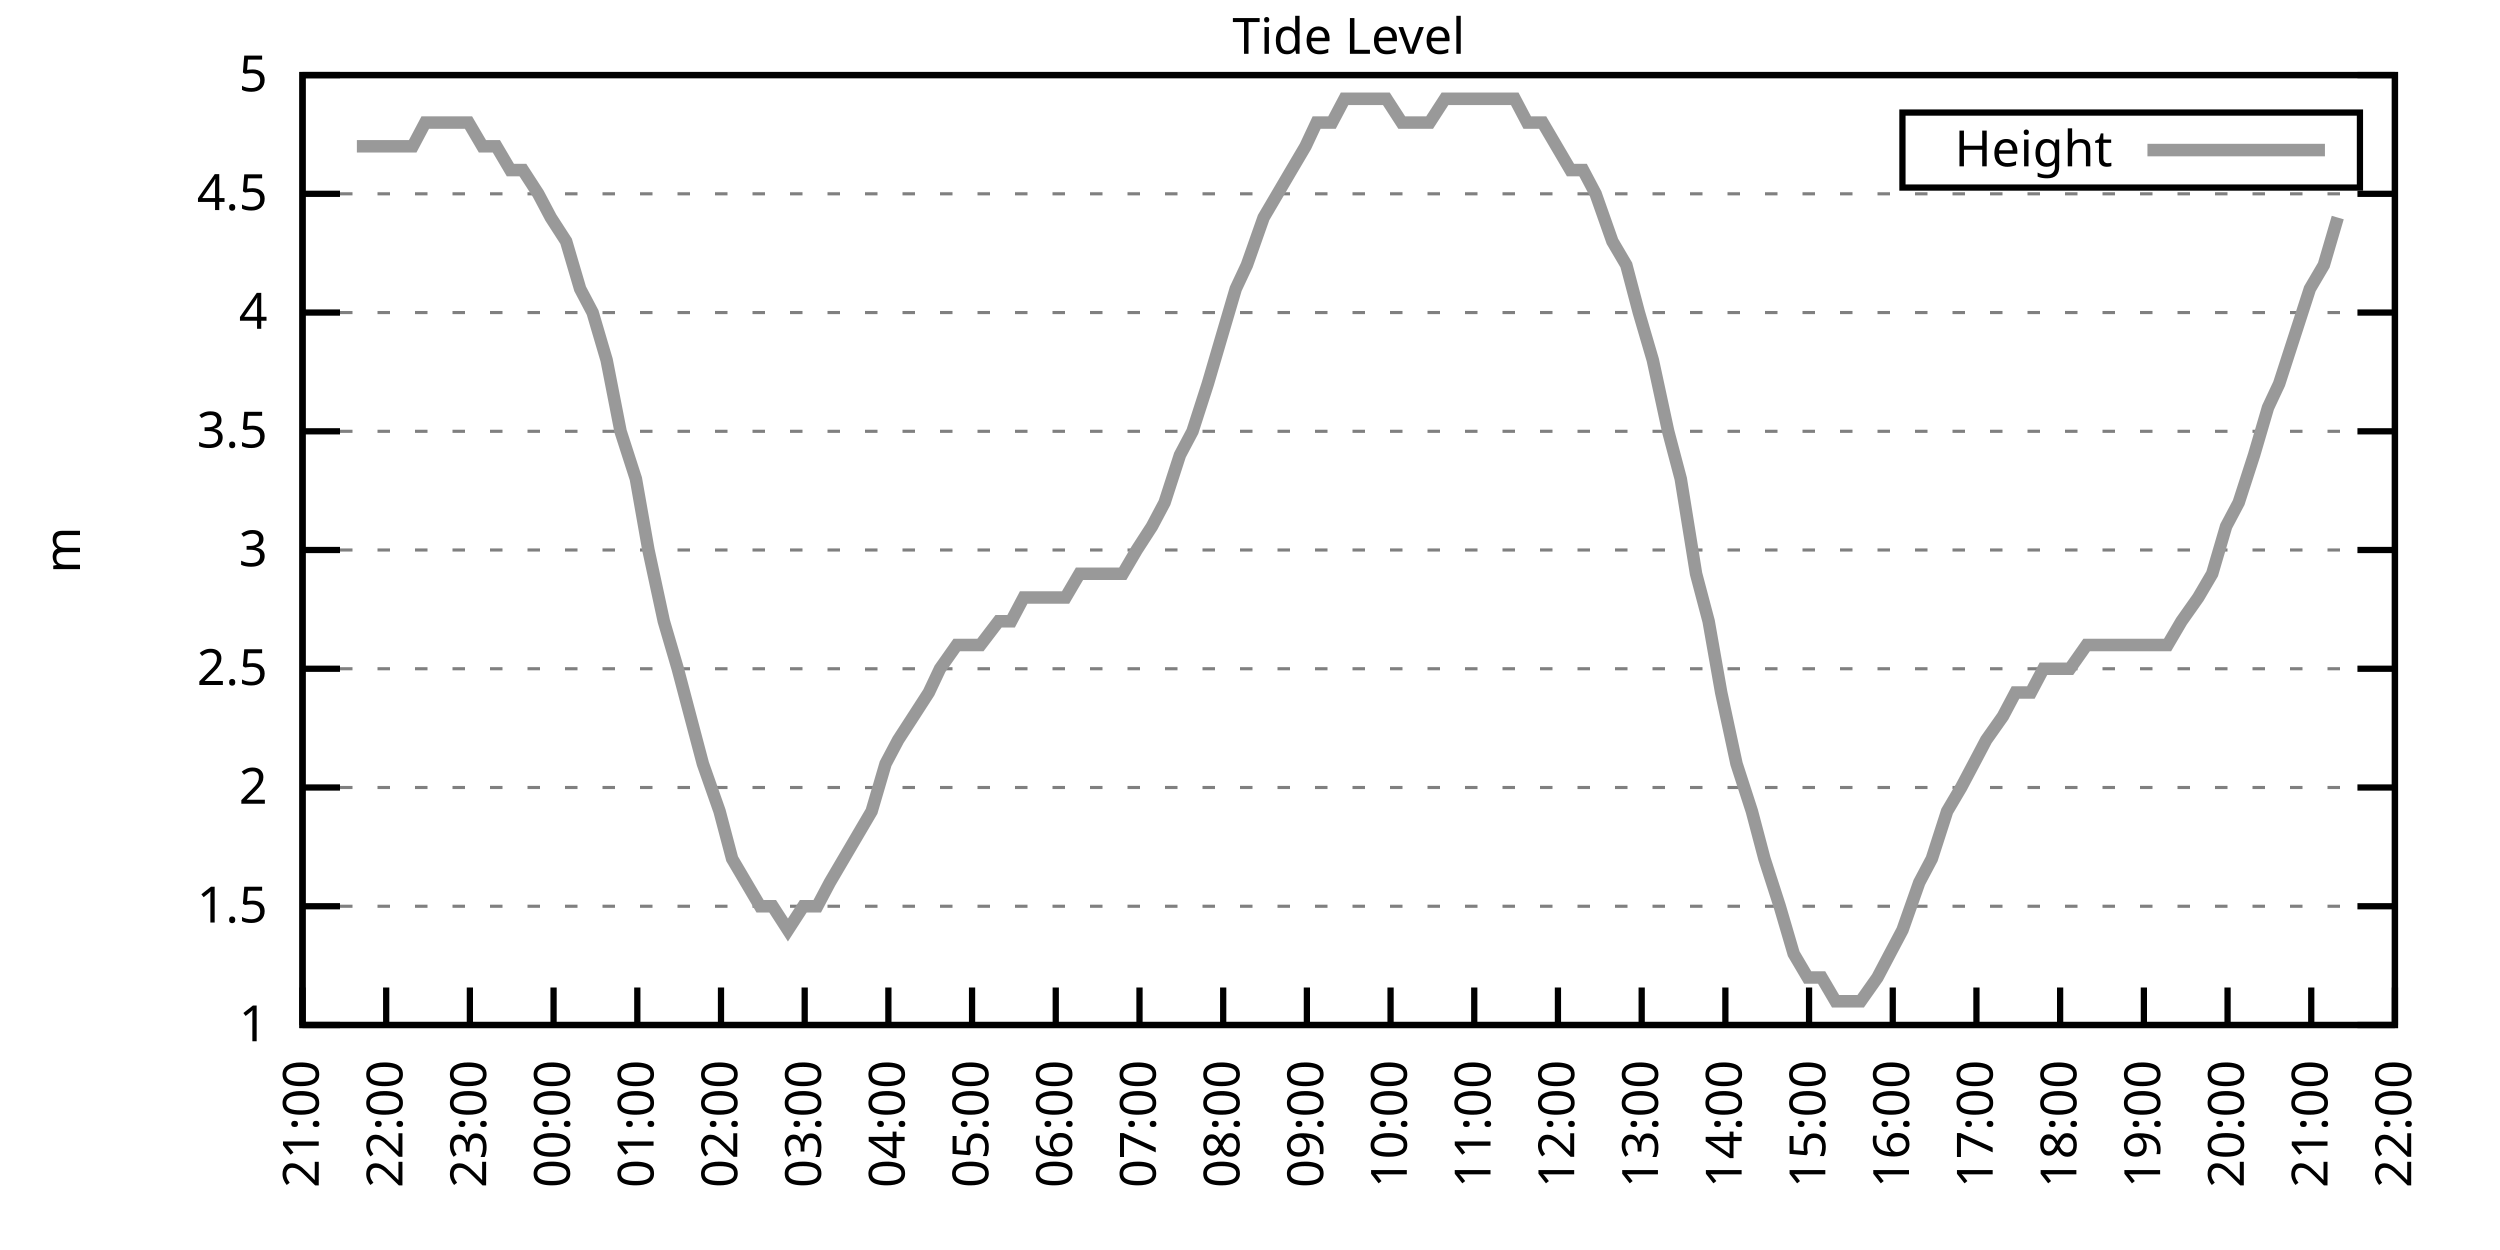
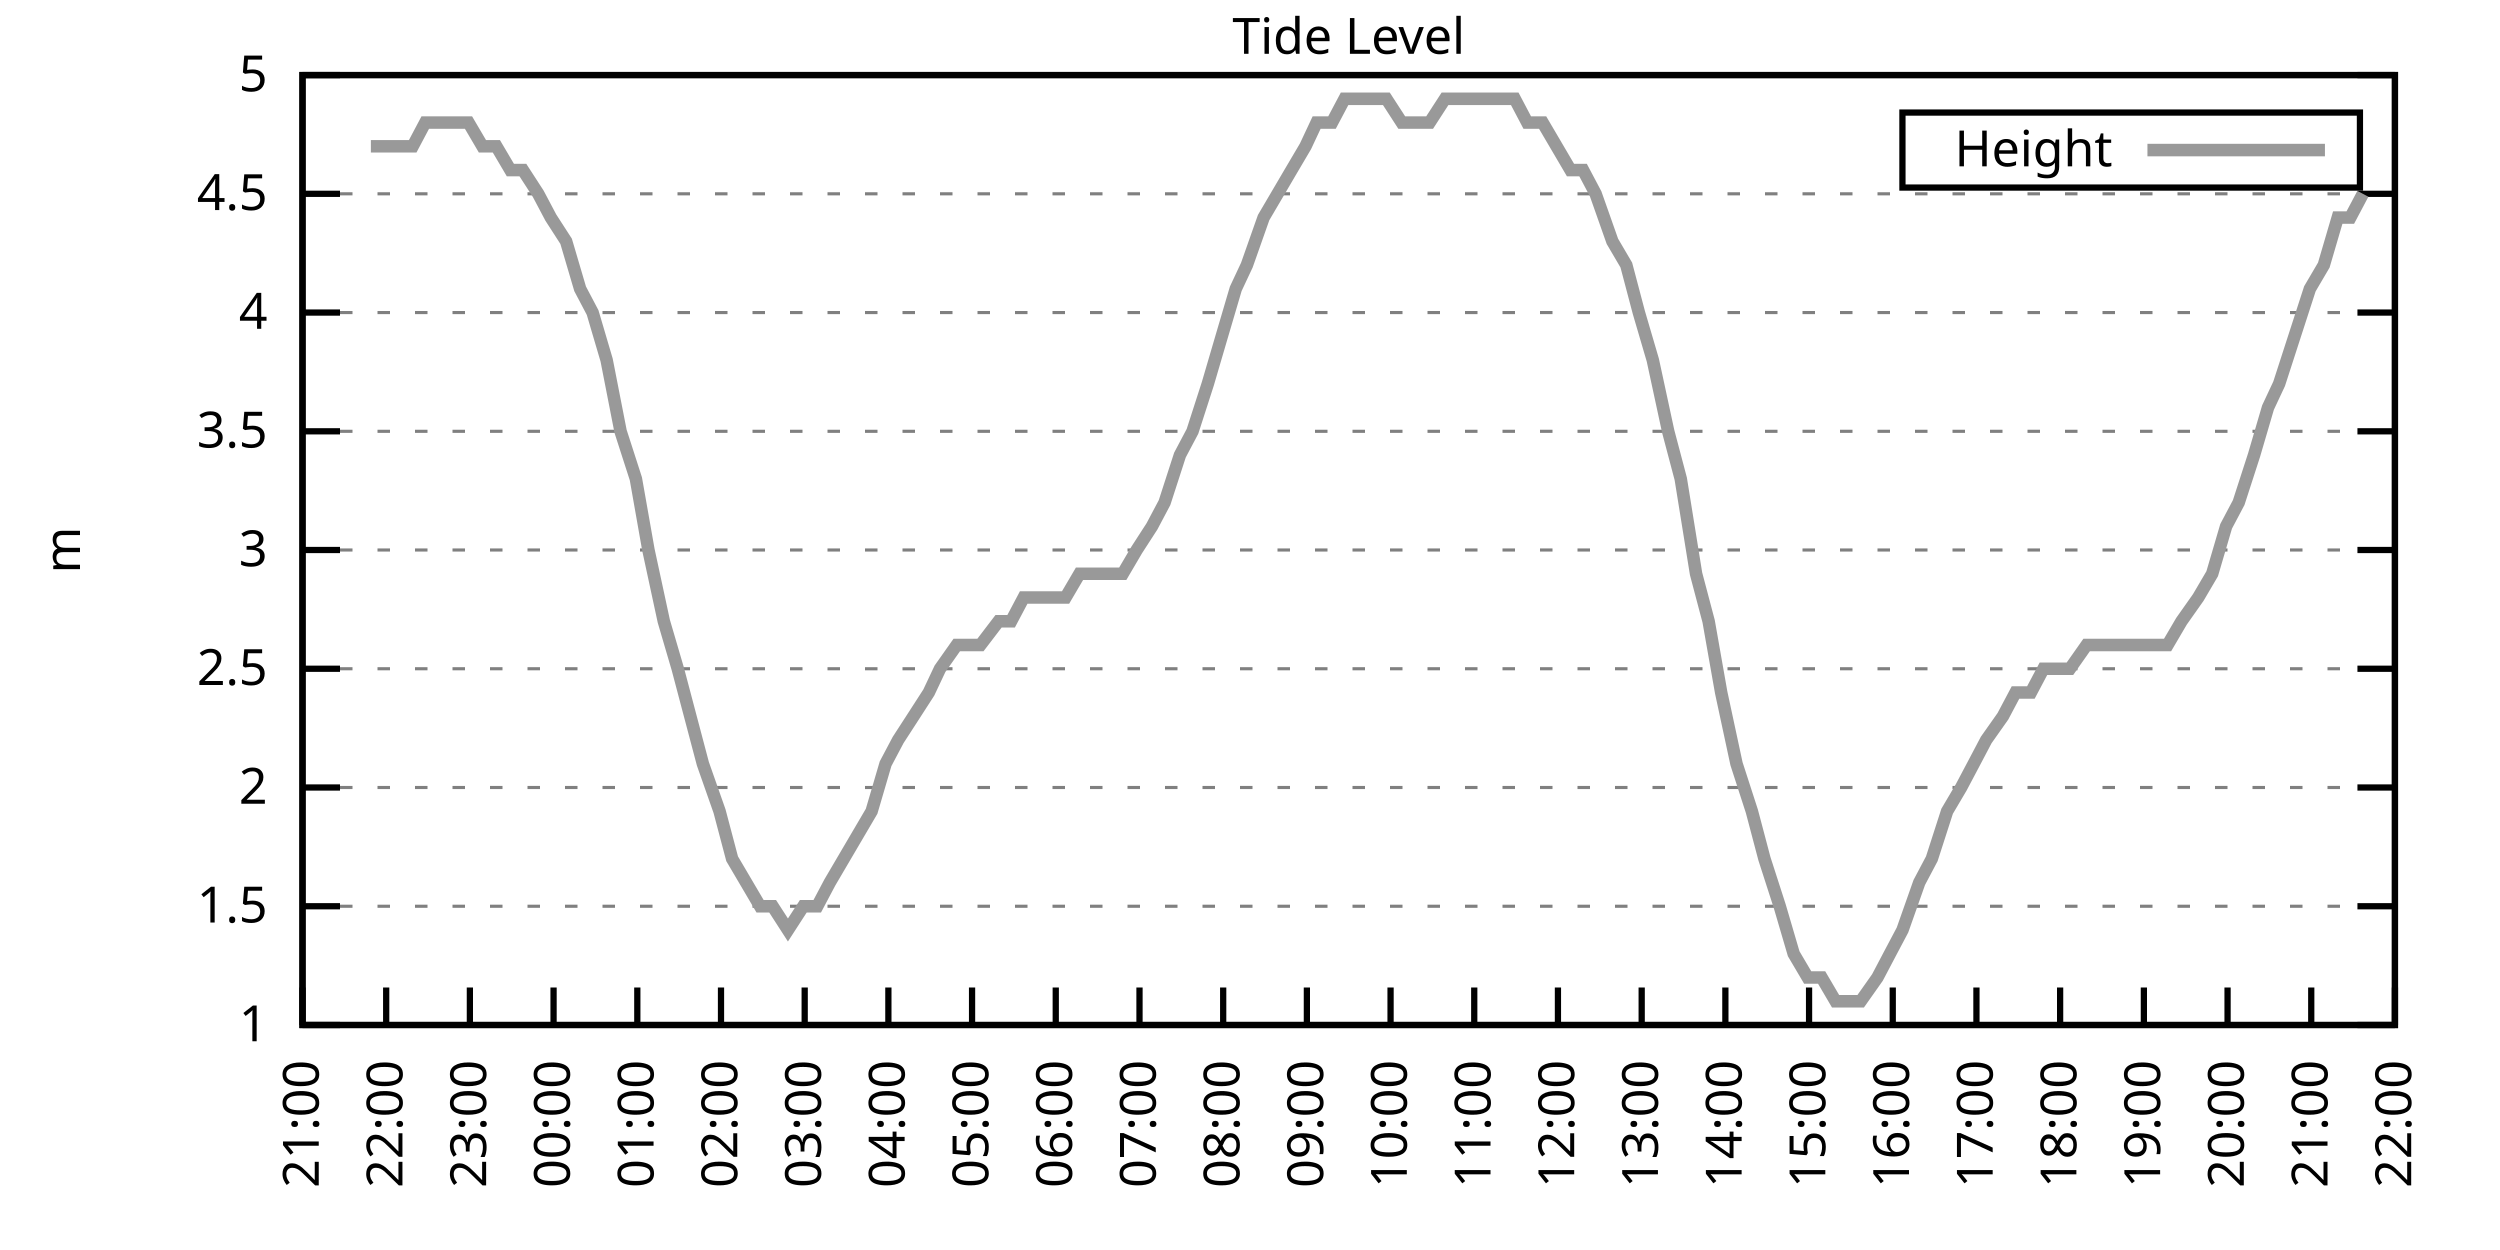
<svg xmlns="http://www.w3.org/2000/svg" xmlns:xlink="http://www.w3.org/1999/xlink" width="400" height="200" viewBox="0 0 400 200">
  <g id="gnuplot_canvas">
    <rect x="0" y="0" width="400" height="200" fill="none" />
    <defs>
      <circle id="gpDot" r="0.5" stroke-width="0.5" stroke="currentColor" />
      <path id="gpPt0" stroke-width="0.333" stroke="currentColor" d="M-1,0 h2 M0,-1 v2" />
      <path id="gpPt1" stroke-width="0.333" stroke="currentColor" d="M-1,-1 L1,1 M1,-1 L-1,1" />
      <path id="gpPt2" stroke-width="0.333" stroke="currentColor" d="M-1,0 L1,0 M0,-1 L0,1 M-1,-1 L1,1 M-1,1 L1,-1" />
      <rect id="gpPt3" stroke-width="0.333" stroke="currentColor" x="-1" y="-1" width="2" height="2" />
      <rect id="gpPt4" stroke-width="0.333" stroke="currentColor" fill="currentColor" x="-1" y="-1" width="2" height="2" />
      <circle id="gpPt5" stroke-width="0.333" stroke="currentColor" cx="0" cy="0" r="1" />
      <use xlink:href="#gpPt5" id="gpPt6" fill="currentColor" stroke="none" />
      <path id="gpPt7" stroke-width="0.333" stroke="currentColor" d="M0,-1.33 L-1.33,0.67 L1.33,0.67 z" />
      <use xlink:href="#gpPt7" id="gpPt8" fill="currentColor" stroke="none" />
      <use xlink:href="#gpPt7" id="gpPt9" stroke="currentColor" transform="rotate(180)" />
      <use xlink:href="#gpPt9" id="gpPt10" fill="currentColor" stroke="none" />
      <use xlink:href="#gpPt3" id="gpPt11" stroke="currentColor" transform="rotate(45)" />
      <use xlink:href="#gpPt11" id="gpPt12" fill="currentColor" stroke="none" />
      <path id="gpPt13" stroke-width="0.333" stroke="currentColor" d="M0,1.330 L1.265,0.411 L0.782,-1.067 L-0.782,-1.076 L-1.265,0.411 z" />
      <use xlink:href="#gpPt13" id="gpPt14" fill="currentColor" stroke="none" />
      <filter id="textbox" filterUnits="objectBoundingBox" x="0" y="0" height="1" width="1">
        <feFlood flood-color="white" flood-opacity="1" result="bgnd" />
        <feComposite in="SourceGraphic" in2="bgnd" operator="atop" />
      </filter>
      <filter id="greybox" filterUnits="objectBoundingBox" x="0" y="0" height="1" width="1">
        <feFlood flood-color="lightgrey" flood-opacity="1" result="grey" />
        <feComposite in="SourceGraphic" in2="grey" operator="atop" />
      </filter>
    </defs>
    <g fill="none" color="white" stroke="currentColor" stroke-width="1.00" stroke-linecap="butt" stroke-linejoin="miter">
</g>
    <g fill="none" color="black" stroke="currentColor" stroke-width="1.00" stroke-linecap="butt" stroke-linejoin="miter">
      <g stroke="none" shape-rendering="crispEdges">
        <polygon fill="rgb(255, 255, 255)" points="48.40,164.00 383.18,164.00 383.18,12.02 48.40,12.02 " />
      </g>
    </g>
    <g fill="none" color="black" stroke="currentColor" stroke-width="1.00" stroke-linecap="butt" stroke-linejoin="miter">
</g>
    <g fill="none" color="black" stroke="black" stroke-width="0.50" stroke-linecap="butt" stroke-linejoin="miter">
</g>
    <g fill="none" color="gray" stroke="currentColor" stroke-width="0.50" stroke-linecap="butt" stroke-linejoin="miter">
      <path stroke="gray" stroke-dasharray="2,4" class="gridline" d="M48.40,164.00 L383.19,164.00  " />
    </g>
    <g fill="none" color="gray" stroke="gray" stroke-width="1.00" stroke-linecap="butt" stroke-linejoin="miter">
</g>
    <g fill="none" color="black" stroke="currentColor" stroke-width="1.00" stroke-linecap="butt" stroke-linejoin="miter">
      <path stroke="black" d="M48.40,164.00 L54.40,164.00 M383.19,164.00 L377.19,164.00  " />
      <g transform="translate(42.80,166.60)" stroke="none" fill="black" font-family="Sans" font-size="8.00" text-anchor="end">
        <text>
          <tspan font-family="Sans"> 1</tspan>
        </text>
      </g>
    </g>
    <g fill="none" color="black" stroke="currentColor" stroke-width="1.00" stroke-linecap="butt" stroke-linejoin="miter">
</g>
    <g fill="none" color="black" stroke="black" stroke-width="0.50" stroke-linecap="butt" stroke-linejoin="miter">
</g>
    <g fill="none" color="gray" stroke="currentColor" stroke-width="0.50" stroke-linecap="butt" stroke-linejoin="miter">
      <path stroke="gray" stroke-dasharray="2,4" class="gridline" d="M48.40,145.00 L383.19,145.00  " />
    </g>
    <g fill="none" color="gray" stroke="gray" stroke-width="1.00" stroke-linecap="butt" stroke-linejoin="miter">
</g>
    <g fill="none" color="black" stroke="currentColor" stroke-width="1.00" stroke-linecap="butt" stroke-linejoin="miter">
      <path stroke="black" d="M48.40,145.00 L54.40,145.00 M383.19,145.00 L377.19,145.00  " />
      <g transform="translate(42.80,147.60)" stroke="none" fill="black" font-family="Sans" font-size="8.00" text-anchor="end">
        <text>
          <tspan font-family="Sans"> 1.5</tspan>
        </text>
      </g>
    </g>
    <g fill="none" color="black" stroke="currentColor" stroke-width="1.00" stroke-linecap="butt" stroke-linejoin="miter">
</g>
    <g fill="none" color="black" stroke="black" stroke-width="0.50" stroke-linecap="butt" stroke-linejoin="miter">
</g>
    <g fill="none" color="gray" stroke="currentColor" stroke-width="0.50" stroke-linecap="butt" stroke-linejoin="miter">
      <path stroke="gray" stroke-dasharray="2,4" class="gridline" d="M48.40,126.00 L383.19,126.00  " />
    </g>
    <g fill="none" color="gray" stroke="gray" stroke-width="1.00" stroke-linecap="butt" stroke-linejoin="miter">
</g>
    <g fill="none" color="black" stroke="currentColor" stroke-width="1.00" stroke-linecap="butt" stroke-linejoin="miter">
      <path stroke="black" d="M48.40,126.00 L54.40,126.00 M383.19,126.00 L377.19,126.00  " />
      <g transform="translate(42.80,128.60)" stroke="none" fill="black" font-family="Sans" font-size="8.00" text-anchor="end">
        <text>
          <tspan font-family="Sans"> 2</tspan>
        </text>
      </g>
    </g>
    <g fill="none" color="black" stroke="currentColor" stroke-width="1.00" stroke-linecap="butt" stroke-linejoin="miter">
</g>
    <g fill="none" color="black" stroke="black" stroke-width="0.50" stroke-linecap="butt" stroke-linejoin="miter">
</g>
    <g fill="none" color="gray" stroke="currentColor" stroke-width="0.50" stroke-linecap="butt" stroke-linejoin="miter">
      <path stroke="gray" stroke-dasharray="2,4" class="gridline" d="M48.40,107.00 L383.19,107.00  " />
    </g>
    <g fill="none" color="gray" stroke="gray" stroke-width="1.00" stroke-linecap="butt" stroke-linejoin="miter">
</g>
    <g fill="none" color="black" stroke="currentColor" stroke-width="1.00" stroke-linecap="butt" stroke-linejoin="miter">
      <path stroke="black" d="M48.40,107.00 L54.40,107.00 M383.19,107.00 L377.19,107.00  " />
      <g transform="translate(42.80,109.60)" stroke="none" fill="black" font-family="Sans" font-size="8.00" text-anchor="end">
        <text>
          <tspan font-family="Sans"> 2.5</tspan>
        </text>
      </g>
    </g>
    <g fill="none" color="black" stroke="currentColor" stroke-width="1.00" stroke-linecap="butt" stroke-linejoin="miter">
</g>
    <g fill="none" color="black" stroke="black" stroke-width="0.50" stroke-linecap="butt" stroke-linejoin="miter">
</g>
    <g fill="none" color="gray" stroke="currentColor" stroke-width="0.50" stroke-linecap="butt" stroke-linejoin="miter">
      <path stroke="gray" stroke-dasharray="2,4" class="gridline" d="M48.40,88.00 L383.19,88.00  " />
    </g>
    <g fill="none" color="gray" stroke="gray" stroke-width="1.00" stroke-linecap="butt" stroke-linejoin="miter">
</g>
    <g fill="none" color="black" stroke="currentColor" stroke-width="1.00" stroke-linecap="butt" stroke-linejoin="miter">
      <path stroke="black" d="M48.40,88.00 L54.40,88.00 M383.19,88.00 L377.19,88.00  " />
      <g transform="translate(42.80,90.60)" stroke="none" fill="black" font-family="Sans" font-size="8.00" text-anchor="end">
        <text>
          <tspan font-family="Sans"> 3</tspan>
        </text>
      </g>
    </g>
    <g fill="none" color="black" stroke="currentColor" stroke-width="1.00" stroke-linecap="butt" stroke-linejoin="miter">
</g>
    <g fill="none" color="black" stroke="black" stroke-width="0.50" stroke-linecap="butt" stroke-linejoin="miter">
</g>
    <g fill="none" color="gray" stroke="currentColor" stroke-width="0.50" stroke-linecap="butt" stroke-linejoin="miter">
      <path stroke="gray" stroke-dasharray="2,4" class="gridline" d="M48.40,69.01 L383.19,69.01  " />
    </g>
    <g fill="none" color="gray" stroke="gray" stroke-width="1.00" stroke-linecap="butt" stroke-linejoin="miter">
</g>
    <g fill="none" color="black" stroke="currentColor" stroke-width="1.00" stroke-linecap="butt" stroke-linejoin="miter">
      <path stroke="black" d="M48.40,69.01 L54.40,69.01 M383.19,69.01 L377.19,69.01  " />
      <g transform="translate(42.80,71.61)" stroke="none" fill="black" font-family="Sans" font-size="8.00" text-anchor="end">
        <text>
          <tspan font-family="Sans"> 3.5</tspan>
        </text>
      </g>
    </g>
    <g fill="none" color="black" stroke="currentColor" stroke-width="1.00" stroke-linecap="butt" stroke-linejoin="miter">
</g>
    <g fill="none" color="black" stroke="black" stroke-width="0.50" stroke-linecap="butt" stroke-linejoin="miter">
</g>
    <g fill="none" color="gray" stroke="currentColor" stroke-width="0.50" stroke-linecap="butt" stroke-linejoin="miter">
      <path stroke="gray" stroke-dasharray="2,4" class="gridline" d="M48.40,50.01 L383.19,50.01  " />
    </g>
    <g fill="none" color="gray" stroke="gray" stroke-width="1.00" stroke-linecap="butt" stroke-linejoin="miter">
</g>
    <g fill="none" color="black" stroke="currentColor" stroke-width="1.00" stroke-linecap="butt" stroke-linejoin="miter">
      <path stroke="black" d="M48.40,50.01 L54.40,50.01 M383.19,50.01 L377.19,50.01  " />
      <g transform="translate(42.80,52.61)" stroke="none" fill="black" font-family="Sans" font-size="8.00" text-anchor="end">
        <text>
          <tspan font-family="Sans"> 4</tspan>
        </text>
      </g>
    </g>
    <g fill="none" color="black" stroke="currentColor" stroke-width="1.00" stroke-linecap="butt" stroke-linejoin="miter">
</g>
    <g fill="none" color="black" stroke="black" stroke-width="0.50" stroke-linecap="butt" stroke-linejoin="miter">
</g>
    <g fill="none" color="gray" stroke="currentColor" stroke-width="0.50" stroke-linecap="butt" stroke-linejoin="miter">
      <path stroke="gray" stroke-dasharray="2,4" class="gridline" d="M48.40,31.01 L383.19,31.01  " />
    </g>
    <g fill="none" color="gray" stroke="gray" stroke-width="1.00" stroke-linecap="butt" stroke-linejoin="miter">
</g>
    <g fill="none" color="black" stroke="currentColor" stroke-width="1.00" stroke-linecap="butt" stroke-linejoin="miter">
      <path stroke="black" d="M48.40,31.01 L54.40,31.01 M383.19,31.01 L377.19,31.01  " />
      <g transform="translate(42.80,33.61)" stroke="none" fill="black" font-family="Sans" font-size="8.00" text-anchor="end">
        <text>
          <tspan font-family="Sans"> 4.5</tspan>
        </text>
      </g>
    </g>
    <g fill="none" color="black" stroke="currentColor" stroke-width="1.00" stroke-linecap="butt" stroke-linejoin="miter">
</g>
    <g fill="none" color="black" stroke="black" stroke-width="0.50" stroke-linecap="butt" stroke-linejoin="miter">
</g>
    <g fill="none" color="gray" stroke="currentColor" stroke-width="0.50" stroke-linecap="butt" stroke-linejoin="miter">
      <path stroke="gray" stroke-dasharray="2,4" class="gridline" d="M48.40,12.01 L383.19,12.01  " />
    </g>
    <g fill="none" color="gray" stroke="gray" stroke-width="1.00" stroke-linecap="butt" stroke-linejoin="miter">
</g>
    <g fill="none" color="black" stroke="currentColor" stroke-width="1.00" stroke-linecap="butt" stroke-linejoin="miter">
      <path stroke="black" d="M48.40,12.01 L54.40,12.01 M383.19,12.01 L377.19,12.01  " />
      <g transform="translate(42.80,14.61)" stroke="none" fill="black" font-family="Sans" font-size="8.00" text-anchor="end">
        <text>
          <tspan font-family="Sans"> 5</tspan>
        </text>
      </g>
    </g>
    <g fill="none" color="black" stroke="currentColor" stroke-width="1.00" stroke-linecap="butt" stroke-linejoin="miter">
      <path stroke="black" d="M48.40,164.00 L48.40,158.00  " />
      <g transform="translate(51.00,169.60) rotate(270.00)" stroke="none" fill="black" font-family="Sans" font-size="8.00" text-anchor="end">
        <text>
          <tspan font-family="Sans">21:00</tspan>
        </text>
      </g>
    </g>
    <g fill="none" color="black" stroke="currentColor" stroke-width="1.00" stroke-linecap="butt" stroke-linejoin="miter">
      <path stroke="black" d="M61.79,164.00 L61.79,158.00  " />
      <g transform="translate(64.39,169.60) rotate(270.00)" stroke="none" fill="black" font-family="Sans" font-size="8.00" text-anchor="end">
        <text>
          <tspan font-family="Sans">22:00</tspan>
        </text>
      </g>
    </g>
    <g fill="none" color="black" stroke="currentColor" stroke-width="1.00" stroke-linecap="butt" stroke-linejoin="miter">
      <path stroke="black" d="M75.18,164.00 L75.18,158.00  " />
      <g transform="translate(77.78,169.60) rotate(270.00)" stroke="none" fill="black" font-family="Sans" font-size="8.00" text-anchor="end">
        <text>
          <tspan font-family="Sans">23:00</tspan>
        </text>
      </g>
    </g>
    <g fill="none" color="black" stroke="currentColor" stroke-width="1.00" stroke-linecap="butt" stroke-linejoin="miter">
      <path stroke="black" d="M88.57,164.00 L88.57,158.00  " />
      <g transform="translate(91.17,169.60) rotate(270.00)" stroke="none" fill="black" font-family="Sans" font-size="8.00" text-anchor="end">
        <text>
          <tspan font-family="Sans">00:00</tspan>
        </text>
      </g>
    </g>
    <g fill="none" color="black" stroke="currentColor" stroke-width="1.00" stroke-linecap="butt" stroke-linejoin="miter">
      <path stroke="black" d="M101.97,164.00 L101.97,158.00  " />
      <g transform="translate(104.57,169.60) rotate(270.00)" stroke="none" fill="black" font-family="Sans" font-size="8.00" text-anchor="end">
        <text>
          <tspan font-family="Sans">01:00</tspan>
        </text>
      </g>
    </g>
    <g fill="none" color="black" stroke="currentColor" stroke-width="1.00" stroke-linecap="butt" stroke-linejoin="miter">
      <path stroke="black" d="M115.36,164.00 L115.36,158.00  " />
      <g transform="translate(117.96,169.60) rotate(270.00)" stroke="none" fill="black" font-family="Sans" font-size="8.00" text-anchor="end">
        <text>
          <tspan font-family="Sans">02:00</tspan>
        </text>
      </g>
    </g>
    <g fill="none" color="black" stroke="currentColor" stroke-width="1.00" stroke-linecap="butt" stroke-linejoin="miter">
      <path stroke="black" d="M128.75,164.00 L128.75,158.00  " />
      <g transform="translate(131.35,169.60) rotate(270.00)" stroke="none" fill="black" font-family="Sans" font-size="8.00" text-anchor="end">
        <text>
          <tspan font-family="Sans">03:00</tspan>
        </text>
      </g>
    </g>
    <g fill="none" color="black" stroke="currentColor" stroke-width="1.00" stroke-linecap="butt" stroke-linejoin="miter">
      <path stroke="black" d="M142.14,164.00 L142.14,158.00  " />
      <g transform="translate(144.74,169.60) rotate(270.00)" stroke="none" fill="black" font-family="Sans" font-size="8.00" text-anchor="end">
        <text>
          <tspan font-family="Sans">04:00</tspan>
        </text>
      </g>
    </g>
    <g fill="none" color="black" stroke="currentColor" stroke-width="1.00" stroke-linecap="butt" stroke-linejoin="miter">
      <path stroke="black" d="M155.53,164.00 L155.53,158.00  " />
      <g transform="translate(158.13,169.60) rotate(270.00)" stroke="none" fill="black" font-family="Sans" font-size="8.00" text-anchor="end">
        <text>
          <tspan font-family="Sans">05:00</tspan>
        </text>
      </g>
    </g>
    <g fill="none" color="black" stroke="currentColor" stroke-width="1.00" stroke-linecap="butt" stroke-linejoin="miter">
      <path stroke="black" d="M168.92,164.00 L168.92,158.00  " />
      <g transform="translate(171.52,169.60) rotate(270.00)" stroke="none" fill="black" font-family="Sans" font-size="8.00" text-anchor="end">
        <text>
          <tspan font-family="Sans">06:00</tspan>
        </text>
      </g>
    </g>
    <g fill="none" color="black" stroke="currentColor" stroke-width="1.00" stroke-linecap="butt" stroke-linejoin="miter">
      <path stroke="black" d="M182.32,164.00 L182.32,158.00  " />
      <g transform="translate(184.92,169.60) rotate(270.00)" stroke="none" fill="black" font-family="Sans" font-size="8.00" text-anchor="end">
        <text>
          <tspan font-family="Sans">07:00</tspan>
        </text>
      </g>
    </g>
    <g fill="none" color="black" stroke="currentColor" stroke-width="1.00" stroke-linecap="butt" stroke-linejoin="miter">
      <path stroke="black" d="M195.71,164.00 L195.71,158.00  " />
      <g transform="translate(198.31,169.60) rotate(270.00)" stroke="none" fill="black" font-family="Sans" font-size="8.00" text-anchor="end">
        <text>
          <tspan font-family="Sans">08:00</tspan>
        </text>
      </g>
    </g>
    <g fill="none" color="black" stroke="currentColor" stroke-width="1.00" stroke-linecap="butt" stroke-linejoin="miter">
      <path stroke="black" d="M209.10,164.00 L209.10,158.00  " />
      <g transform="translate(211.70,169.60) rotate(270.00)" stroke="none" fill="black" font-family="Sans" font-size="8.00" text-anchor="end">
        <text>
          <tspan font-family="Sans">09:00</tspan>
        </text>
      </g>
    </g>
    <g fill="none" color="black" stroke="currentColor" stroke-width="1.00" stroke-linecap="butt" stroke-linejoin="miter">
      <path stroke="black" d="M222.49,164.00 L222.49,158.00  " />
      <g transform="translate(225.09,169.60) rotate(270.00)" stroke="none" fill="black" font-family="Sans" font-size="8.00" text-anchor="end">
        <text>
          <tspan font-family="Sans">10:00</tspan>
        </text>
      </g>
    </g>
    <g fill="none" color="black" stroke="currentColor" stroke-width="1.00" stroke-linecap="butt" stroke-linejoin="miter">
      <path stroke="black" d="M235.88,164.00 L235.88,158.00  " />
      <g transform="translate(238.48,169.60) rotate(270.00)" stroke="none" fill="black" font-family="Sans" font-size="8.00" text-anchor="end">
        <text>
          <tspan font-family="Sans">11:00</tspan>
        </text>
      </g>
    </g>
    <g fill="none" color="black" stroke="currentColor" stroke-width="1.00" stroke-linecap="butt" stroke-linejoin="miter">
      <path stroke="black" d="M249.27,164.00 L249.27,158.00  " />
      <g transform="translate(251.87,169.60) rotate(270.00)" stroke="none" fill="black" font-family="Sans" font-size="8.00" text-anchor="end">
        <text>
          <tspan font-family="Sans">12:00</tspan>
        </text>
      </g>
    </g>
    <g fill="none" color="black" stroke="currentColor" stroke-width="1.00" stroke-linecap="butt" stroke-linejoin="miter">
      <path stroke="black" d="M262.67,164.00 L262.67,158.00  " />
      <g transform="translate(265.27,169.60) rotate(270.00)" stroke="none" fill="black" font-family="Sans" font-size="8.00" text-anchor="end">
        <text>
          <tspan font-family="Sans">13:00</tspan>
        </text>
      </g>
    </g>
    <g fill="none" color="black" stroke="currentColor" stroke-width="1.00" stroke-linecap="butt" stroke-linejoin="miter">
      <path stroke="black" d="M276.06,164.00 L276.06,158.00  " />
      <g transform="translate(278.66,169.60) rotate(270.00)" stroke="none" fill="black" font-family="Sans" font-size="8.00" text-anchor="end">
        <text>
          <tspan font-family="Sans">14:00</tspan>
        </text>
      </g>
    </g>
    <g fill="none" color="black" stroke="currentColor" stroke-width="1.00" stroke-linecap="butt" stroke-linejoin="miter">
      <path stroke="black" d="M289.45,164.00 L289.45,158.00  " />
      <g transform="translate(292.05,169.60) rotate(270.00)" stroke="none" fill="black" font-family="Sans" font-size="8.00" text-anchor="end">
        <text>
          <tspan font-family="Sans">15:00</tspan>
        </text>
      </g>
    </g>
    <g fill="none" color="black" stroke="currentColor" stroke-width="1.00" stroke-linecap="butt" stroke-linejoin="miter">
      <path stroke="black" d="M302.84,164.00 L302.84,158.00  " />
      <g transform="translate(305.44,169.60) rotate(270.00)" stroke="none" fill="black" font-family="Sans" font-size="8.00" text-anchor="end">
        <text>
          <tspan font-family="Sans">16:00</tspan>
        </text>
      </g>
    </g>
    <g fill="none" color="black" stroke="currentColor" stroke-width="1.00" stroke-linecap="butt" stroke-linejoin="miter">
      <path stroke="black" d="M316.23,164.00 L316.23,158.00  " />
      <g transform="translate(318.83,169.60) rotate(270.00)" stroke="none" fill="black" font-family="Sans" font-size="8.00" text-anchor="end">
        <text>
          <tspan font-family="Sans">17:00</tspan>
        </text>
      </g>
    </g>
    <g fill="none" color="black" stroke="currentColor" stroke-width="1.00" stroke-linecap="butt" stroke-linejoin="miter">
      <path stroke="black" d="M329.62,164.00 L329.62,158.00  " />
      <g transform="translate(332.22,169.60) rotate(270.00)" stroke="none" fill="black" font-family="Sans" font-size="8.00" text-anchor="end">
        <text>
          <tspan font-family="Sans">18:00</tspan>
        </text>
      </g>
    </g>
    <g fill="none" color="black" stroke="currentColor" stroke-width="1.00" stroke-linecap="butt" stroke-linejoin="miter">
      <path stroke="black" d="M343.02,164.00 L343.02,158.00  " />
      <g transform="translate(345.62,169.60) rotate(270.00)" stroke="none" fill="black" font-family="Sans" font-size="8.00" text-anchor="end">
        <text>
          <tspan font-family="Sans">19:00</tspan>
        </text>
      </g>
    </g>
    <g fill="none" color="black" stroke="currentColor" stroke-width="1.00" stroke-linecap="butt" stroke-linejoin="miter">
      <path stroke="black" d="M356.41,164.00 L356.41,158.00  " />
      <g transform="translate(359.01,169.60) rotate(270.00)" stroke="none" fill="black" font-family="Sans" font-size="8.00" text-anchor="end">
        <text>
          <tspan font-family="Sans">20:00</tspan>
        </text>
      </g>
    </g>
    <g fill="none" color="black" stroke="currentColor" stroke-width="1.00" stroke-linecap="butt" stroke-linejoin="miter">
      <path stroke="black" d="M369.80,164.00 L369.80,158.00  " />
      <g transform="translate(372.40,169.60) rotate(270.00)" stroke="none" fill="black" font-family="Sans" font-size="8.00" text-anchor="end">
        <text>
          <tspan font-family="Sans">21:00</tspan>
        </text>
      </g>
    </g>
    <g fill="none" color="black" stroke="currentColor" stroke-width="1.00" stroke-linecap="butt" stroke-linejoin="miter">
      <path stroke="black" d="M383.19,164.00 L383.19,158.00  " />
      <g transform="translate(385.79,169.60) rotate(270.00)" stroke="none" fill="black" font-family="Sans" font-size="8.00" text-anchor="end">
        <text>
          <tspan font-family="Sans">22:00</tspan>
        </text>
      </g>
    </g>
    <g fill="none" color="black" stroke="currentColor" stroke-width="1.00" stroke-linecap="butt" stroke-linejoin="miter">
</g>
    <g fill="none" color="black" stroke="currentColor" stroke-width="1.00" stroke-linecap="butt" stroke-linejoin="miter">
      <path stroke="black" d="M48.40,12.01 L48.40,164.00 L383.19,164.00 L383.19,12.01 L48.40,12.01 Z  " />
    </g>
    <g fill="none" color="black" stroke="currentColor" stroke-width="1.00" stroke-linecap="butt" stroke-linejoin="miter">
</g>
    <g fill="none" color="black" stroke="currentColor" stroke-width="1.00" stroke-linecap="butt" stroke-linejoin="miter">
      <path stroke="black" d="M304.39,30.01 L304.39,18.01 L377.59,18.01 L377.59,30.01 L304.39,30.01 Z  " />
    </g>
    <g id="Tide_level_plot_1">
      <g fill="none" color="white" stroke="black" stroke-width="2.00" stroke-linecap="butt" stroke-linejoin="miter">
</g>
      <g fill="none" color="black" stroke="currentColor" stroke-width="2.00" stroke-linecap="butt" stroke-linejoin="miter">
        <g transform="translate(337.99,26.61)" stroke="none" fill="black" font-family="Sans" font-size="8.00" text-anchor="end">
          <text>
            <tspan font-family="Sans">Height</tspan>
          </text>
        </g>
      </g>
      <g fill="none" color="black" stroke="currentColor" stroke-width="2.00" stroke-linecap="butt" stroke-linejoin="miter">
-         <path stroke="rgb(153, 153, 153)" d="M343.59,24.01 L371.99,24.01 M57.10,23.41 L59.34,23.41 L61.35,23.41 L63.35,23.41 L66.03,23.41 L68.04,19.61   L70.50,19.61 L72.73,19.61 L74.96,19.61 L77.19,23.41 L79.42,23.41 L81.66,27.21 L83.66,27.21 L86.12,31.01   L88.13,34.81 L90.58,38.61 L92.82,46.21 L94.82,50.01 L97.06,57.61 L99.29,69.01 L101.74,76.61 L103.75,88.00   L106.21,99.40 L108.44,107.00 L110.45,114.60 L112.46,122.20 L115.13,129.80 L117.14,137.40 L121.61,145.00 L123.62,145.00   L126.07,148.80 L128.53,145.00 L130.76,145.00 L132.77,141.20 L135.00,137.40 L137.23,133.60 L139.46,129.80 L141.69,122.20   L143.70,118.40 L146.16,114.60 L148.61,110.80 L150.40,107.00 L153.08,103.20 L155.31,103.20 L156.87,103.20 L159.77,99.40   L161.78,99.40 L163.79,95.60 L166.47,95.60 L168.48,95.60 L170.49,95.60 L172.72,91.80 L175.40,91.80 L177.41,91.80   L179.64,91.80 L181.87,88.00 L184.32,84.21 L186.33,80.41 L188.79,72.81 L190.80,69.01 L193.25,61.41 L195.48,53.81   L197.72,46.21 L199.50,42.41 L202.18,34.81 L204.41,31.01 L206.64,27.21 L208.88,23.41 L210.66,19.61 L213.12,19.61   L215.13,15.81 L217.80,15.81 L219.81,15.81 L221.82,15.81 L224.28,19.61 L226.73,19.61 L228.74,19.61 L231.20,15.81   L233.20,15.81 L235.66,15.81 L237.22,15.81 L240.12,15.81 L242.36,15.81 L244.36,19.61 L246.82,19.61 L249.05,23.41   L251.28,27.21 L253.29,27.21 L255.30,31.01 L257.98,38.61 L260.21,42.41 L262.22,50.01 L264.45,57.61 L266.91,69.01   L268.92,76.61 L271.37,91.80 L273.38,99.40 L275.39,110.80 L277.84,122.20 L280.30,129.80 L282.31,137.40 L284.76,145.00   L286.99,152.60 L289.23,156.40 L291.46,156.40 L293.69,160.20 L295.92,160.20 L297.71,160.20 L300.39,156.40 L302.39,152.60   L304.40,148.80 L307.08,141.20 L309.09,137.40 L311.54,129.80 L313.78,126.00 L315.79,122.20 L317.79,118.40 L320.47,114.60   L322.48,110.80 L324.94,110.80 L326.95,107.00 L329.18,107.00 L331.19,107.00 L333.86,103.20 L336.10,103.20 L338.33,103.20   L340.34,103.20 L342.79,103.20 L345.02,103.20 L346.81,103.20 L349.04,99.40 L351.72,95.60 L353.95,91.80 L356.18,84.21   L358.19,80.41 L360.65,72.81 L362.88,65.21 L364.66,61.41 L367.12,53.81 L369.58,46.21 L371.81,42.41 L374.04,34.81    " />
+         <path stroke="rgb(153, 153, 153)" d="M343.59,24.01 L371.99,24.01 M59.34,23.41 L61.35,23.41 L63.35,23.41 L66.03,23.41 L68.04,19.61 L70.50,19.61   L72.73,19.61 L74.96,19.61 L77.19,23.41 L79.42,23.41 L81.66,27.21 L83.66,27.21 L86.12,31.01 L88.13,34.81   L90.58,38.61 L92.82,46.21 L94.82,50.01 L97.06,57.61 L99.29,69.01 L101.74,76.61 L103.75,88.00 L106.21,99.40   L108.44,107.00 L110.45,114.60 L112.46,122.20 L115.13,129.80 L117.14,137.40 L121.61,145.00 L123.62,145.00 L126.07,148.80   L128.53,145.00 L130.76,145.00 L132.77,141.20 L135.00,137.40 L137.23,133.60 L139.46,129.80 L141.69,122.20 L143.70,118.40   L146.16,114.60 L148.61,110.80 L150.40,107.00 L153.08,103.20 L155.31,103.20 L156.87,103.20 L159.77,99.40 L161.78,99.40   L163.79,95.60 L166.47,95.60 L168.48,95.60 L170.49,95.60 L172.72,91.80 L175.40,91.80 L177.41,91.80 L179.64,91.80   L181.87,88.00 L184.32,84.21 L186.33,80.41 L188.79,72.81 L190.80,69.01 L193.25,61.41 L195.48,53.81 L197.72,46.21   L199.50,42.41 L202.18,34.81 L204.41,31.01 L206.64,27.21 L208.88,23.41 L210.66,19.61 L213.12,19.61 L215.13,15.81   L217.80,15.81 L219.81,15.81 L221.82,15.81 L224.28,19.61 L226.73,19.61 L228.74,19.61 L231.20,15.81 L233.20,15.81   L235.66,15.81 L237.22,15.81 L240.12,15.81 L242.36,15.81 L244.36,19.61 L246.82,19.61 L249.05,23.41 L251.28,27.21   L253.29,27.21 L255.30,31.01 L257.98,38.61 L260.21,42.41 L262.22,50.01 L264.45,57.61 L266.91,69.01 L268.92,76.61   L271.37,91.80 L273.38,99.40 L275.39,110.80 L277.84,122.20 L280.30,129.80 L282.31,137.40 L284.76,145.00 L286.99,152.60   L289.23,156.40 L291.46,156.40 L293.69,160.20 L295.92,160.20 L297.71,160.20 L300.39,156.40 L302.39,152.60 L304.40,148.80   L307.08,141.20 L309.09,137.40 L311.54,129.80 L313.78,126.00 L315.79,122.20 L317.79,118.40 L320.47,114.60 L322.48,110.80   L324.94,110.80 L326.95,107.00 L329.18,107.00 L331.19,107.00 L333.86,103.20 L336.10,103.20 L338.33,103.20 L340.34,103.20   L342.79,103.20 L345.02,103.20 L346.81,103.20 L349.04,99.40 L351.72,95.60 L353.95,91.80 L356.18,84.21 L358.19,80.41   L360.65,72.81 L362.88,65.21 L364.66,61.41 L367.12,53.81 L369.58,46.21 L371.81,42.41 L374.04,34.81 L376.05,34.81   L378.06,31.01  " />
      </g>
    </g>
    <g fill="none" color="black" stroke="currentColor" stroke-width="2.00" stroke-linecap="butt" stroke-linejoin="miter">
</g>
    <g fill="none" color="black" stroke="black" stroke-width="1.00" stroke-linecap="butt" stroke-linejoin="miter">
</g>
    <g fill="none" color="black" stroke="currentColor" stroke-width="1.00" stroke-linecap="butt" stroke-linejoin="miter">
      <path stroke="black" d="M48.40,12.01 L48.40,164.00 L383.19,164.00 L383.19,12.01 L48.40,12.01 Z  " />
      <g transform="translate(12.80,88.01) rotate(270.00)" stroke="none" fill="black" font-family="Sans" font-size="8.00" text-anchor="middle">
        <text>
          <tspan font-family="Sans">m</tspan>
        </text>
      </g>
    </g>
    <g fill="none" color="black" stroke="currentColor" stroke-width="1.00" stroke-linecap="butt" stroke-linejoin="miter">
</g>
    <g fill="none" color="black" stroke="currentColor" stroke-width="1.00" stroke-linecap="butt" stroke-linejoin="miter">
      <g transform="translate(215.79,8.61)" stroke="none" fill="black" font-family="Sans" font-size="8.00" text-anchor="middle">
        <text>
          <tspan font-family="Sans">Tide Level</tspan>
        </text>
      </g>
    </g>
    <g fill="none" color="black" stroke="currentColor" stroke-width="1.00" stroke-linecap="butt" stroke-linejoin="miter">
</g>
  </g>
</svg>
